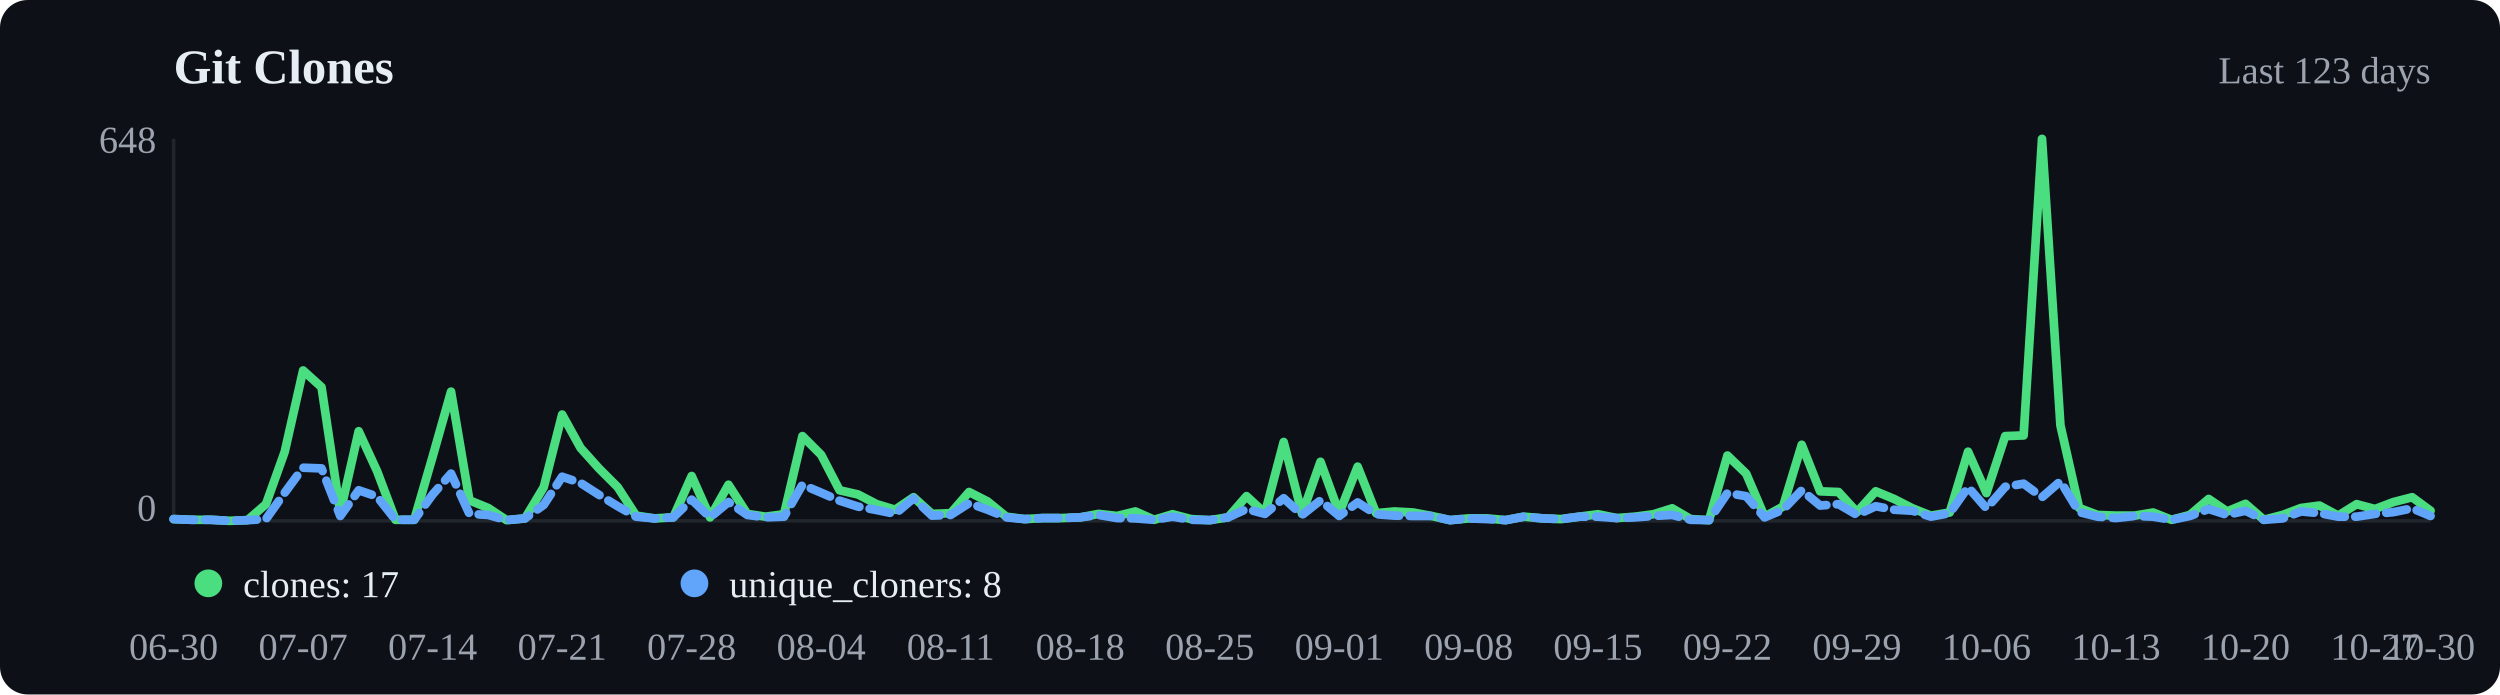
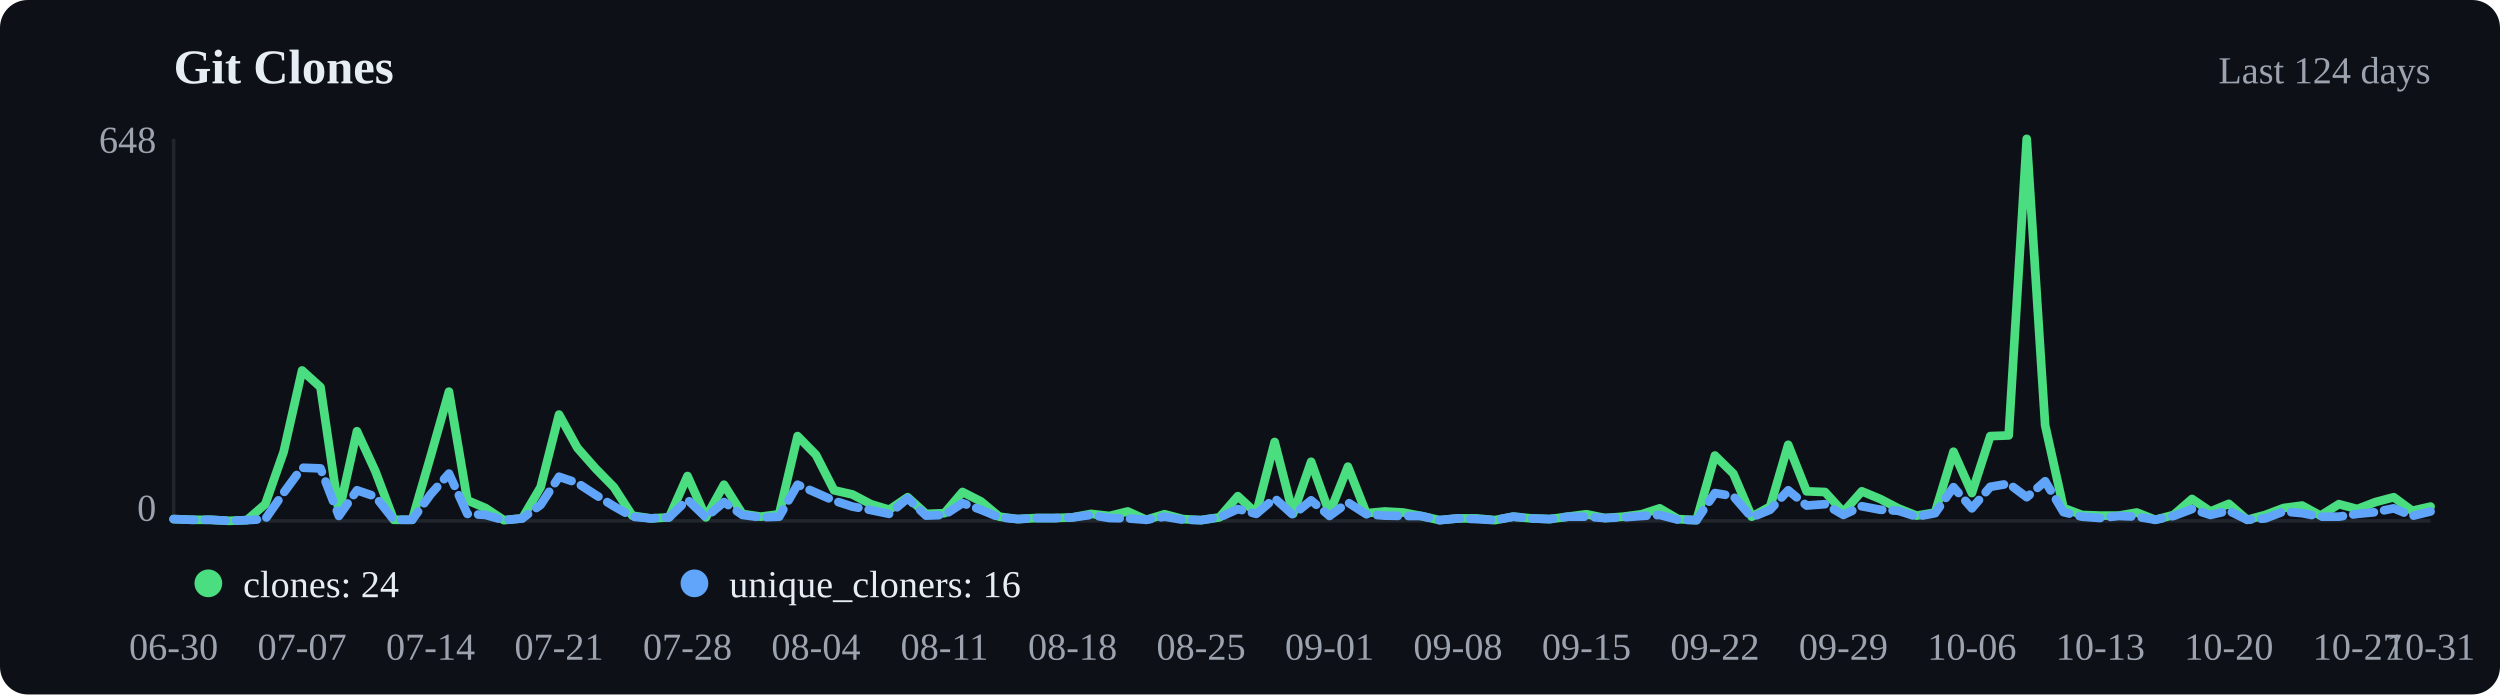
<svg xmlns="http://www.w3.org/2000/svg" viewBox="0 0 720 200" width="720" height="200">
  <rect width="720" height="200" fill="#0d1117" rx="8" />
  <text x="50" y="24" font-size="14" font-weight="600" fill="#e6edf3">Git Clones</text>
-   <text x="700" y="24" text-anchor="end" font-size="11" fill="#9ca3af">Last 123 days</text>
+   <text x="700" y="24" text-anchor="end" font-size="11" fill="#9ca3af">Last 124 days</text>
  <line x1="50" y1="40" x2="50" y2="150" stroke="#21262d" />
  <line x1="50" y1="150" x2="700" y2="150" stroke="#21262d" />
-   <polyline points="50.0,149.5 55.3,149.7 60.7,149.7 66.0,150.0 71.3,149.8 76.6,145.2 82.0,130.1 87.3,106.7 92.6,111.5 98.0,147.6 103.3,124.2 108.6,135.7 113.9,149.7 119.3,149.7 124.6,131.5 129.9,112.8 135.2,144.1 140.6,146.3 145.9,149.8 151.2,149.3 156.6,140.3 161.9,119.4 167.2,129.0 172.5,134.9 177.9,140.3 183.2,148.5 188.5,149.3 193.9,149.0 199.2,137.1 204.5,149.0 209.8,139.6 215.2,148.0 220.5,148.8 225.8,148.1 231.1,125.6 236.5,131.0 241.8,141.2 247.1,142.4 252.5,145.2 257.8,146.8 263.1,143.2 268.4,148.0 273.8,147.8 279.1,141.7 284.4,144.4 289.8,148.8 295.1,149.5 300.4,149.2 305.7,149.2 311.1,149.0 316.4,148.0 321.7,148.6 327.0,147.3 332.4,149.7 337.7,148.1 343.0,149.5 348.4,149.8 353.7,149.0 359.0,142.9 364.3,147.8 369.7,127.3 375.0,148.0 380.3,133.0 385.7,147.8 391.0,134.4 396.3,147.8 401.6,147.3 407.0,147.6 412.3,148.6 417.6,149.8 423.0,149.3 428.3,149.3 433.6,149.8 438.9,148.8 444.3,149.3 449.6,149.5 454.9,148.8 460.2,148.1 465.6,149.2 470.9,148.8 476.2,148.1 481.6,146.4 486.9,149.5 492.2,149.8 497.5,131.2 502.9,136.4 508.2,148.8 513.5,145.9 518.9,128.1 524.2,141.5 529.5,141.7 534.8,147.5 540.2,141.5 545.5,143.7 550.8,146.4 556.1,148.5 561.5,147.6 566.8,130.1 572.1,142.0 577.5,125.6 582.8,125.4 588.1,40.0 593.4,122.5 598.8,146.3 604.1,148.3 609.4,148.5 614.8,148.5 620.1,147.6 625.4,149.7 630.7,148.3 636.1,143.7 641.4,147.3 646.7,145.1 652.0,149.7 657.4,148.3 662.7,146.3 668.0,145.6 673.4,148.5 678.7,145.2 684.0,146.6 689.3,144.6 694.7,143.2 700.0,147.1" fill="none" stroke="#4ade80" stroke-width="2.5" stroke-linecap="round" stroke-linejoin="round" />
-   <polyline points="50.0,149.5 55.3,149.7 60.7,149.7 66.0,150.0 71.3,149.8 76.6,149.5 82.0,141.9 87.3,134.7 92.6,134.9 98.0,148.6 103.3,141.2 108.6,143.0 113.9,149.7 119.3,149.7 124.6,142.4 129.9,136.4 135.2,148.0 140.6,148.3 145.9,149.8 151.2,149.3 156.6,145.4 161.9,137.3 167.2,139.1 172.5,142.5 177.9,145.8 183.2,148.8 188.5,149.3 193.9,149.0 199.2,143.9 204.5,149.0 209.8,144.6 215.2,148.3 220.5,149.0 225.8,148.8 231.1,139.6 236.5,141.9 241.8,144.2 247.1,145.9 252.5,146.9 257.8,148.0 263.1,143.5 268.4,148.5 273.8,148.3 279.1,144.9 284.4,146.8 289.8,149.0 295.1,149.5 300.4,149.2 305.7,149.2 311.1,149.0 316.4,148.3 321.7,149.2 327.0,149.3 332.4,149.7 337.7,148.8 343.0,149.7 348.4,149.8 353.7,149.0 359.0,146.6 364.3,148.0 369.7,143.5 375.0,148.3 380.3,144.1 385.7,148.6 391.0,144.7 396.3,148.1 401.6,148.5 407.0,148.6 412.3,148.6 417.6,149.8 423.0,149.3 428.3,149.5 433.6,149.8 438.9,148.8 444.3,149.3 449.6,149.5 454.9,148.8 460.2,148.8 465.6,149.2 470.9,149.0 476.2,148.6 481.6,148.3 486.9,149.7 492.2,149.8 497.5,142.0 502.9,142.9 508.2,149.0 513.5,146.8 518.9,141.2 524.2,145.6 529.5,145.2 534.8,148.3 540.2,145.8 545.5,146.8 550.8,147.1 556.1,148.8 561.5,147.8 566.8,140.3 572.1,146.4 577.5,140.2 582.8,139.3 588.1,143.2 593.4,138.6 598.8,147.5 604.1,148.8 609.4,149.2 614.8,148.6 620.1,148.8 625.4,149.7 630.7,148.6 636.1,146.6 641.4,148.3 646.7,147.1 652.0,149.7 657.4,149.3 662.7,147.3 668.0,147.8 673.4,148.8 678.7,148.8 684.0,148.0 689.3,147.5 694.7,146.4 700.0,148.6" fill="none" stroke="#60a5fa" stroke-width="2.5" stroke-linecap="round" stroke-linejoin="round" stroke-dasharray="6,3" />
+   <polyline points="50.0,149.5 55.3,149.7 60.6,149.7 65.9,150.0 71.1,149.8 76.4,145.2 81.7,130.1 87.0,106.7 92.3,111.5 97.6,147.6 102.8,124.2 108.1,135.7 113.4,149.7 118.7,149.7 124.0,131.5 129.3,112.8 134.6,144.1 139.8,146.3 145.1,149.8 150.4,149.3 155.7,140.3 161.0,119.4 166.3,129.0 171.5,134.9 176.8,140.3 182.1,148.5 187.4,149.3 192.7,149.0 198.0,137.1 203.3,149.0 208.5,139.6 213.8,148.0 219.1,148.8 224.4,148.1 229.7,125.6 235.0,131.0 240.2,141.2 245.5,142.4 250.8,145.2 256.1,146.8 261.4,143.2 266.7,148.0 272.0,147.8 277.2,141.7 282.5,144.4 287.8,148.8 293.1,149.5 298.4,149.2 303.7,149.2 308.9,149.0 314.2,148.0 319.5,148.6 324.8,147.3 330.1,149.7 335.4,148.1 340.7,149.5 345.9,149.8 351.2,149.0 356.5,142.9 361.8,147.8 367.1,127.3 372.4,148.0 377.6,133.0 382.9,147.8 388.2,134.4 393.5,147.8 398.8,147.3 404.1,147.6 409.3,148.6 414.6,149.8 419.9,149.3 425.2,149.3 430.5,149.8 435.8,148.8 441.1,149.3 446.3,149.5 451.6,148.8 456.9,148.1 462.2,149.2 467.5,148.8 472.8,148.1 478.0,146.4 483.3,149.5 488.6,149.8 493.9,131.2 499.2,136.4 504.5,148.8 509.8,145.9 515.0,128.1 520.3,141.5 525.6,141.7 530.9,147.5 536.2,141.5 541.5,143.7 546.7,146.4 552.0,148.5 557.3,147.6 562.6,130.1 567.9,142.0 573.2,125.6 578.5,125.4 583.7,40.0 589.0,122.5 594.3,146.3 599.6,148.3 604.9,148.5 610.2,148.5 615.4,147.6 620.7,149.7 626.0,148.3 631.3,143.7 636.6,147.3 641.9,145.1 647.2,149.7 652.4,148.3 657.7,146.3 663.0,145.6 668.3,148.5 673.6,145.2 678.9,146.6 684.1,144.6 689.4,143.2 694.7,147.1 700.0,145.9" fill="none" stroke="#4ade80" stroke-width="2.5" stroke-linecap="round" stroke-linejoin="round" />
+   <polyline points="50.0,149.5 55.3,149.7 60.6,149.7 65.9,150.0 71.1,149.8 76.4,149.5 81.7,141.9 87.0,134.7 92.3,134.9 97.6,148.6 102.8,141.2 108.1,143.0 113.4,149.7 118.7,149.7 124.0,142.4 129.3,136.4 134.6,148.0 139.8,148.3 145.1,149.8 150.4,149.3 155.7,145.4 161.0,137.3 166.3,139.1 171.5,142.5 176.8,145.8 182.1,148.8 187.4,149.3 192.7,149.0 198.0,143.9 203.3,149.0 208.5,144.6 213.8,148.3 219.1,149.0 224.4,148.8 229.7,139.6 235.0,141.9 240.2,144.2 245.5,145.9 250.8,146.9 256.1,148.0 261.4,143.5 266.7,148.5 272.0,148.3 277.2,144.9 282.5,146.8 287.8,149.0 293.1,149.5 298.4,149.2 303.7,149.2 308.9,149.0 314.2,148.3 319.5,149.2 324.8,149.3 330.1,149.7 335.4,148.8 340.7,149.7 345.9,149.8 351.2,149.0 356.5,146.6 361.8,148.0 367.1,143.5 372.4,148.3 377.6,144.1 382.9,148.6 388.2,144.7 393.5,148.1 398.8,148.5 404.1,148.6 409.3,148.6 414.6,149.8 419.9,149.3 425.2,149.5 430.5,149.8 435.8,148.8 441.1,149.3 446.3,149.5 451.6,148.8 456.9,148.8 462.2,149.2 467.5,149.0 472.8,148.6 478.0,148.3 483.3,149.7 488.6,149.8 493.9,142.0 499.2,142.9 504.5,149.0 509.8,146.8 515.0,141.2 520.3,145.6 525.6,145.2 530.9,148.3 536.2,145.8 541.5,146.8 546.7,147.1 552.0,148.8 557.3,147.8 562.6,140.3 567.9,146.4 573.2,140.2 578.5,139.3 583.7,143.2 589.0,138.6 594.3,147.5 599.6,148.8 604.9,149.2 610.2,148.6 615.4,148.8 620.7,149.7 626.0,148.6 631.3,146.6 636.6,148.3 641.9,147.1 647.2,149.7 652.4,149.3 657.7,147.3 663.0,147.8 668.3,148.8 673.6,148.8 678.9,148.0 684.1,147.5 689.4,146.4 694.7,148.6 700.0,147.3" fill="none" stroke="#60a5fa" stroke-width="2.5" stroke-linecap="round" stroke-linejoin="round" stroke-dasharray="6,3" />
  <circle cx="60" cy="168" r="4" fill="#4ade80" />
-   <text x="70" y="172" font-size="11" fill="#e6edf3">clones: 17</text>
+   <text x="70" y="172" font-size="11" fill="#e6edf3">clones: 24</text>
  <circle cx="200" cy="168" r="4" fill="#60a5fa" />
-   <text x="210" y="172" font-size="11" fill="#e6edf3">unique_cloners: 8</text>
+   <text x="210" y="172" font-size="11" fill="#e6edf3">unique_cloners: 16</text>
  <text x="50.0" y="190" text-anchor="middle" font-size="11" fill="#9ca3af">06-30</text>
-   <text x="87.3" y="190" text-anchor="middle" font-size="11" fill="#9ca3af">07-07</text>
-   <text x="124.6" y="190" text-anchor="middle" font-size="11" fill="#9ca3af">07-14</text>
-   <text x="161.9" y="190" text-anchor="middle" font-size="11" fill="#9ca3af">07-21</text>
-   <text x="199.2" y="190" text-anchor="middle" font-size="11" fill="#9ca3af">07-28</text>
-   <text x="236.5" y="190" text-anchor="middle" font-size="11" fill="#9ca3af">08-04</text>
-   <text x="273.8" y="190" text-anchor="middle" font-size="11" fill="#9ca3af">08-11</text>
-   <text x="311.1" y="190" text-anchor="middle" font-size="11" fill="#9ca3af">08-18</text>
-   <text x="348.4" y="190" text-anchor="middle" font-size="11" fill="#9ca3af">08-25</text>
-   <text x="385.7" y="190" text-anchor="middle" font-size="11" fill="#9ca3af">09-01</text>
-   <text x="423.0" y="190" text-anchor="middle" font-size="11" fill="#9ca3af">09-08</text>
-   <text x="460.2" y="190" text-anchor="middle" font-size="11" fill="#9ca3af">09-15</text>
-   <text x="497.5" y="190" text-anchor="middle" font-size="11" fill="#9ca3af">09-22</text>
-   <text x="534.8" y="190" text-anchor="middle" font-size="11" fill="#9ca3af">09-29</text>
-   <text x="572.1" y="190" text-anchor="middle" font-size="11" fill="#9ca3af">10-06</text>
-   <text x="609.4" y="190" text-anchor="middle" font-size="11" fill="#9ca3af">10-13</text>
-   <text x="646.7" y="190" text-anchor="middle" font-size="11" fill="#9ca3af">10-20</text>
-   <text x="684.0" y="190" text-anchor="middle" font-size="11" fill="#9ca3af">10-27</text>
-   <text x="700.0" y="190" text-anchor="middle" font-size="11" fill="#9ca3af">10-30</text>
+   <text x="87.0" y="190" text-anchor="middle" font-size="11" fill="#9ca3af">07-07</text>
+   <text x="124.0" y="190" text-anchor="middle" font-size="11" fill="#9ca3af">07-14</text>
+   <text x="161.0" y="190" text-anchor="middle" font-size="11" fill="#9ca3af">07-21</text>
+   <text x="198.0" y="190" text-anchor="middle" font-size="11" fill="#9ca3af">07-28</text>
+   <text x="235.0" y="190" text-anchor="middle" font-size="11" fill="#9ca3af">08-04</text>
+   <text x="272.0" y="190" text-anchor="middle" font-size="11" fill="#9ca3af">08-11</text>
+   <text x="308.9" y="190" text-anchor="middle" font-size="11" fill="#9ca3af">08-18</text>
+   <text x="345.9" y="190" text-anchor="middle" font-size="11" fill="#9ca3af">08-25</text>
+   <text x="382.9" y="190" text-anchor="middle" font-size="11" fill="#9ca3af">09-01</text>
+   <text x="419.9" y="190" text-anchor="middle" font-size="11" fill="#9ca3af">09-08</text>
+   <text x="456.9" y="190" text-anchor="middle" font-size="11" fill="#9ca3af">09-15</text>
+   <text x="493.9" y="190" text-anchor="middle" font-size="11" fill="#9ca3af">09-22</text>
+   <text x="530.9" y="190" text-anchor="middle" font-size="11" fill="#9ca3af">09-29</text>
+   <text x="567.9" y="190" text-anchor="middle" font-size="11" fill="#9ca3af">10-06</text>
+   <text x="604.9" y="190" text-anchor="middle" font-size="11" fill="#9ca3af">10-13</text>
+   <text x="641.9" y="190" text-anchor="middle" font-size="11" fill="#9ca3af">10-20</text>
+   <text x="678.9" y="190" text-anchor="middle" font-size="11" fill="#9ca3af">10-27</text>
+   <text x="700.0" y="190" text-anchor="middle" font-size="11" fill="#9ca3af">10-31</text>
  <text x="45" y="44" text-anchor="end" font-size="11" fill="#9ca3af">648</text>
  <text x="45" y="150" text-anchor="end" font-size="11" fill="#9ca3af">0</text>
</svg>
